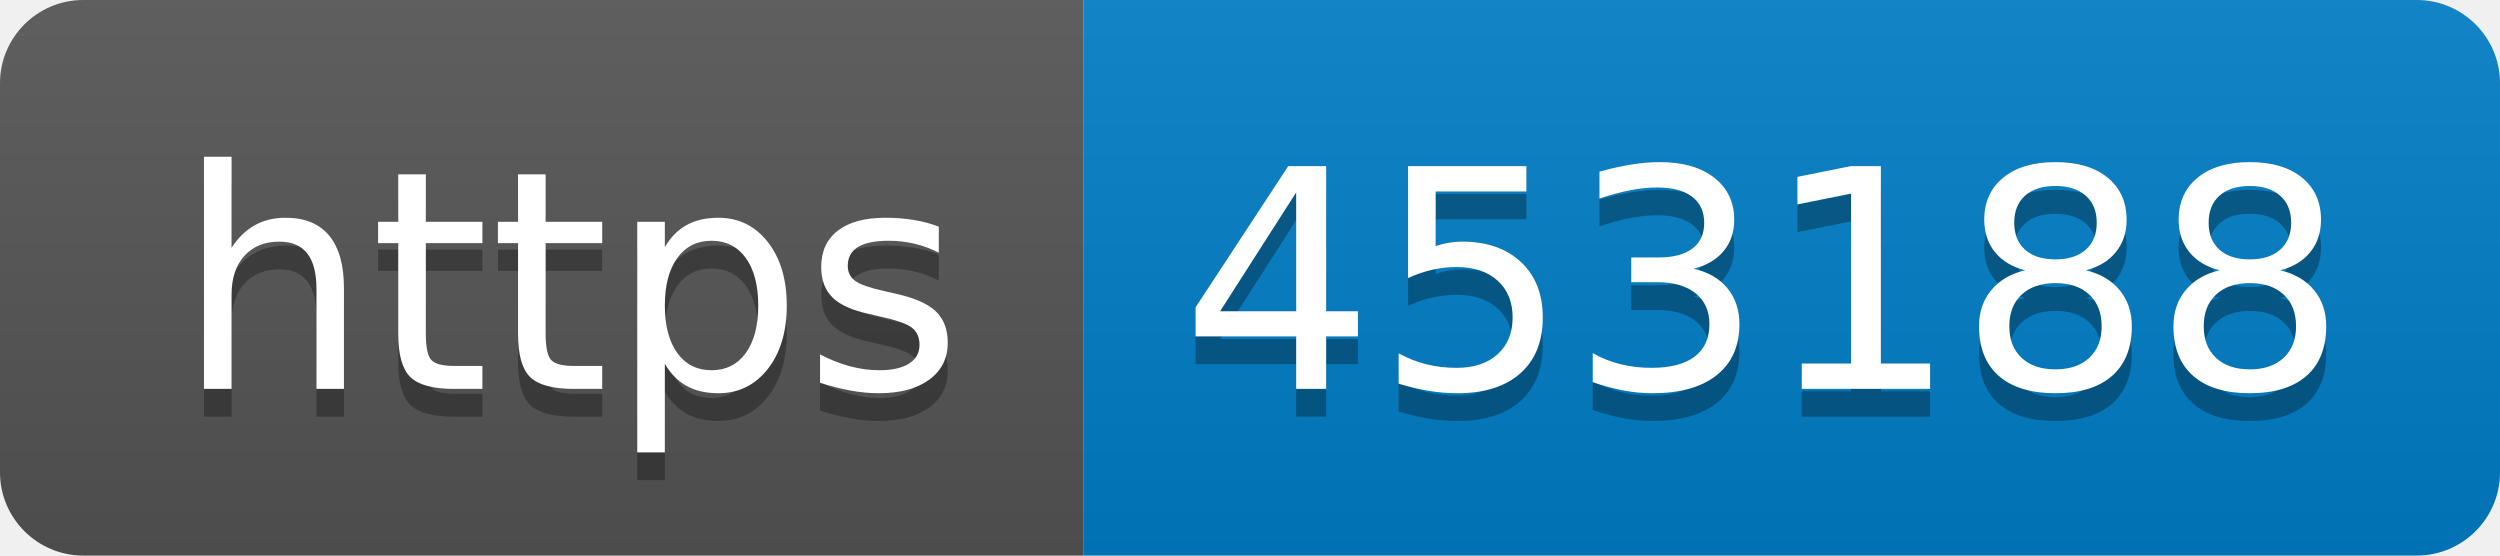
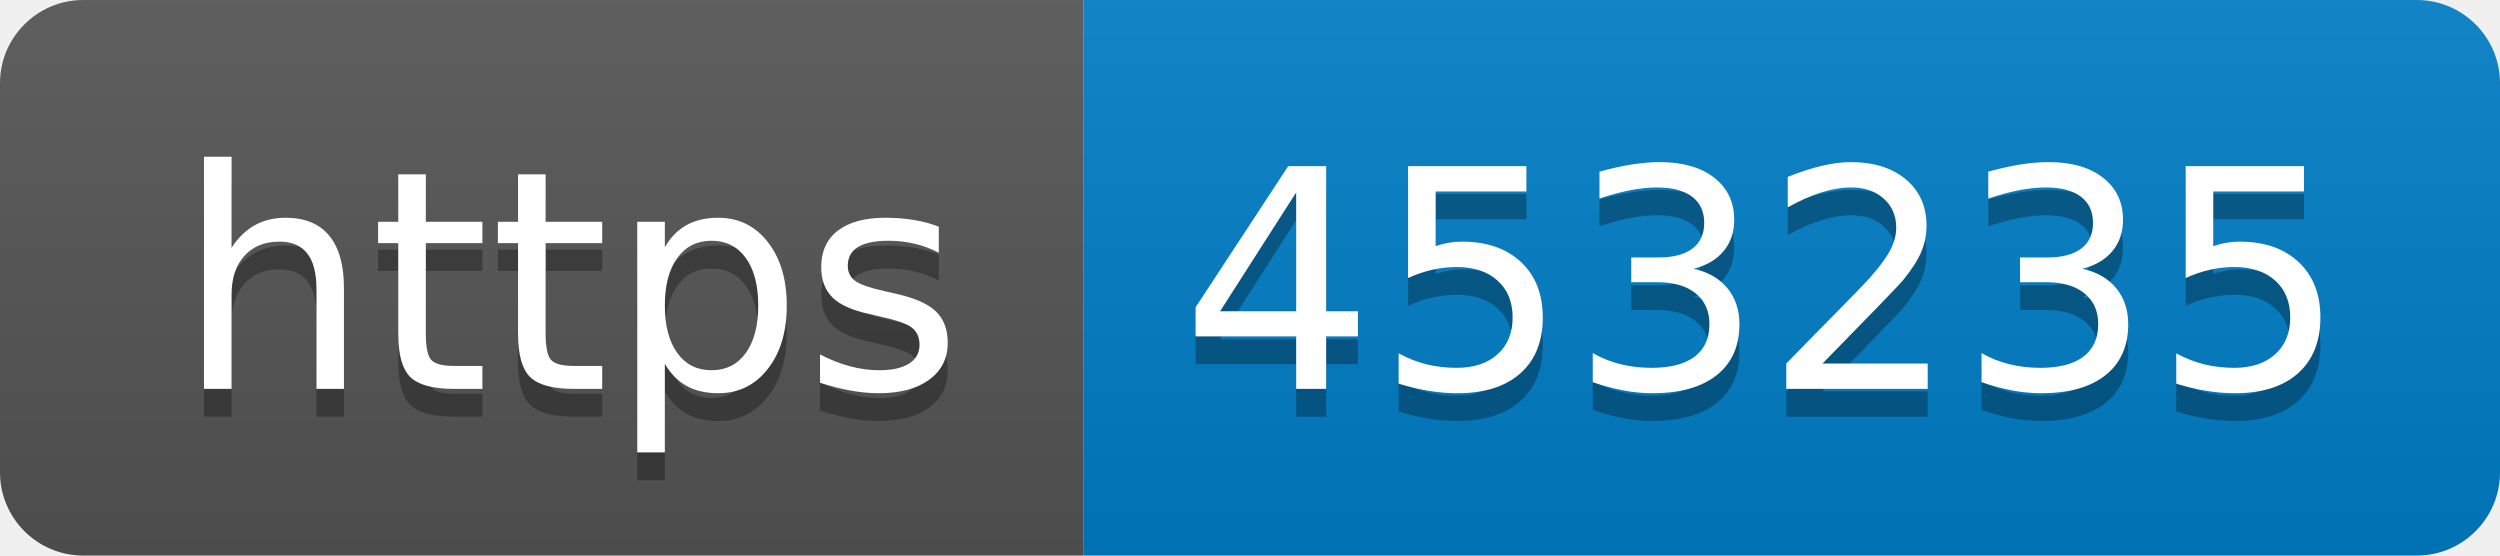
- <svg xmlns="http://www.w3.org/2000/svg" width="90" height="20" role="img" aria-label="https: 453188">
+ <svg xmlns="http://www.w3.org/2000/svg" width="90" height="20" role="img" aria-label="https: 453235">
  <linearGradient id="s" x2="0" y2="100%">
    <stop offset="0" stop-color="#bbb" stop-opacity=".1" />
    <stop offset="1" stop-opacity=".1" />
  </linearGradient>
  <clipPath id="r">
    <rect width="90" height="20" rx="3" fill="#fff" />
  </clipPath>
  <g clip-path="url(#r)">
    <rect width="39" height="20" fill="#555" />
    <rect x="39" width="51" height="20" fill="#007ec6" />
    <rect width="90" height="20" fill="url(#s)" />
  </g>
  <g fill="#fff" text-anchor="middle" font-family="Verdana,Geneva,DejaVu Sans,sans-serif" text-rendering="geometricPrecision" font-size="110">
    <text aria-hidden="true" x="205" y="150" fill="#010101" fill-opacity=".3" transform="scale(.1)" textLength="290">https</text>
    <text x="205" y="140" transform="scale(.1)" fill="#fff" textLength="290">https</text>
-     <text aria-hidden="true" x="635" y="150" fill="#010101" fill-opacity=".3" transform="scale(.1)" textLength="410">453188</text>
-     <text x="635" y="140" transform="scale(.1)" fill="#fff" textLength="410">453188</text>
+     <text aria-hidden="true" x="635" y="150" fill="#010101" fill-opacity=".3" transform="scale(.1)" textLength="410">453235</text>
+     <text x="635" y="140" transform="scale(.1)" fill="#fff" textLength="410">453235</text>
  </g>
</svg>
